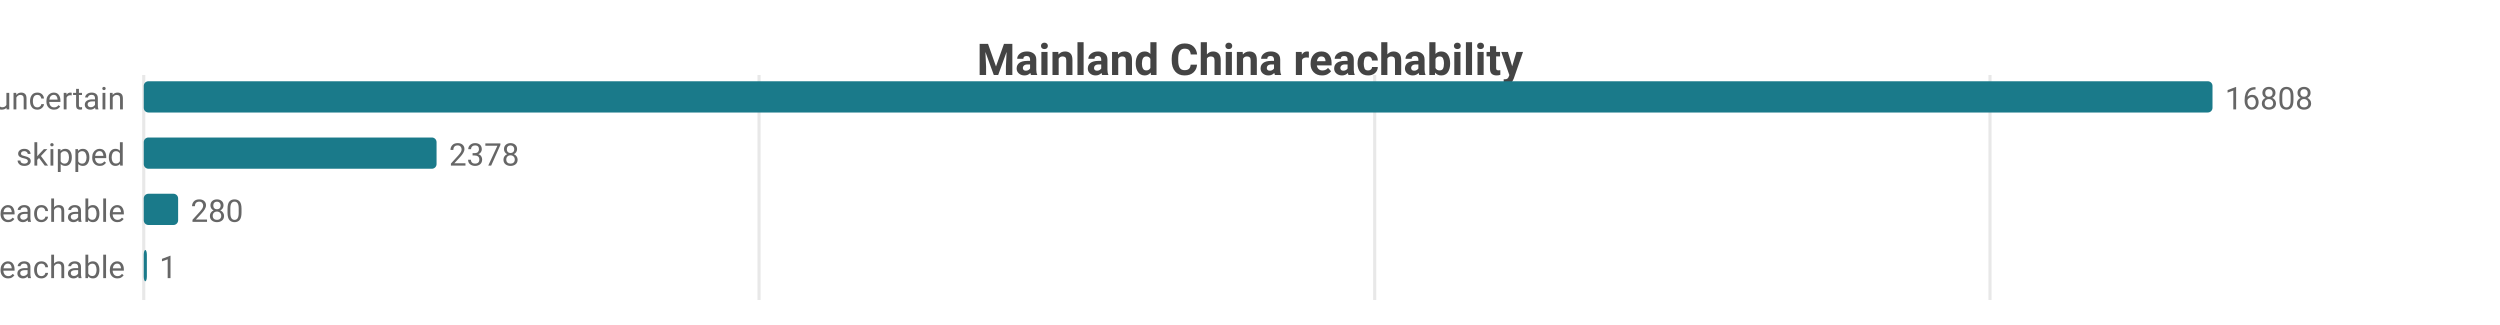
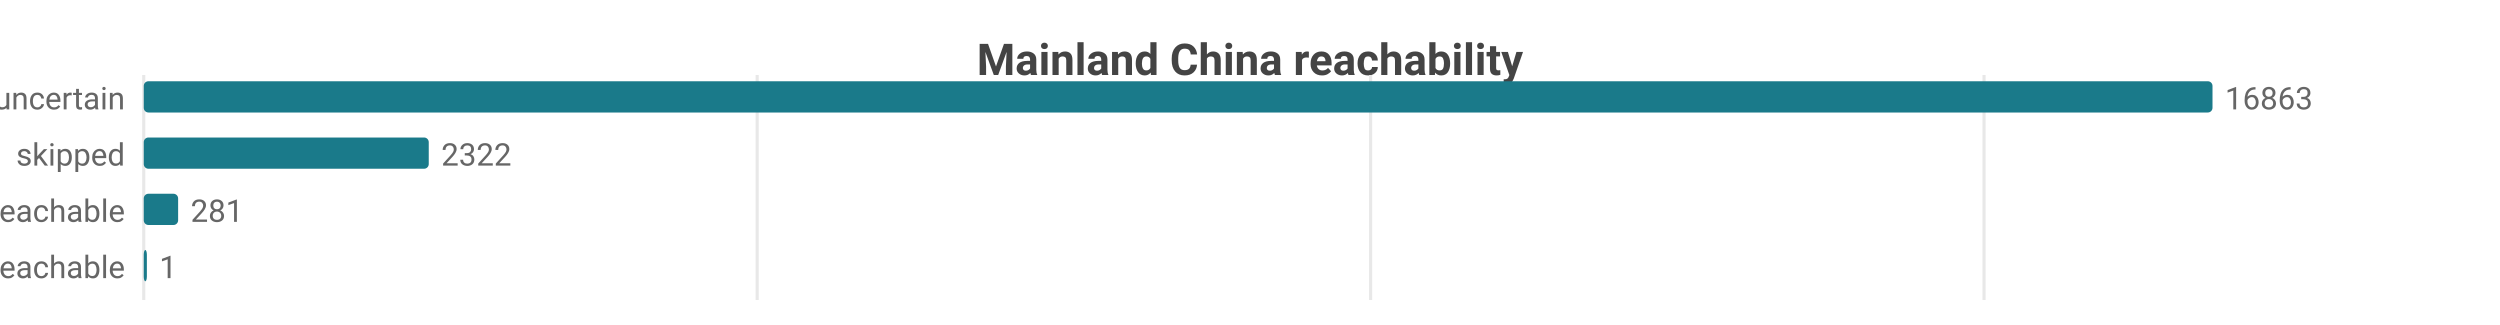
<svg xmlns="http://www.w3.org/2000/svg" width="800" height="104" viewBox="0 0 800 104">
  <rect width="800" height="104" fill="#ffffff" />
  <style>text{font-family:system-ui,-apple-system,'Segoe UI',Roboto,sans-serif}.g{stroke:#e8e8e8;stroke-width:1}.a{stroke:#999;stroke-width:1}.t{font-size:10px;fill:#666}.m{font-size:10px;text-anchor:middle;fill:#666}.e{font-size:10px;text-anchor:end;fill:#666}.l{font-size:11px;fill:#333}.tt{font-size:14px;font-weight:600;text-anchor:middle;fill:#444}.em{font-size:13px;text-anchor:middle;fill:#999}</style>
  <text class="tt" x="400.0" y="24">Mainland China reachability</text>
  <line class="g" x1="46" y1="24" x2="46" y2="96" />
-   <line class="g" x1="242.9" y1="24" x2="242.9" y2="96" />
-   <line class="g" x1="439.9" y1="24" x2="439.9" y2="96" />
-   <line class="g" x1="636.8" y1="24" x2="636.8" y2="96" />
+   <line class="g" x1="242.3" y1="24" x2="242.3" y2="96" />
+   <line class="g" x1="438.6" y1="24" x2="438.6" y2="96" />
+   <line class="g" x1="634.9" y1="24" x2="634.9" y2="96" />
  <text class="e" x="40" y="35">uncertain</text>
  <rect x="46" y="26" width="662" height="10" fill="#1a7a8a" rx="1.5" />
-   <text class="t" x="712" y="35">16808</text>
+   <text class="t" x="712" y="35">16863</text>
  <text class="e" x="40" y="53">skipped</text>
-   <rect x="46" y="44" width="93.7" height="10" fill="#1a7a8a" rx="1.5" />
-   <text class="t" x="143.7" y="53">2378</text>
+   <rect x="46" y="44" width="91.2" height="10" fill="#1a7a8a" rx="1.5" />
+   <text class="t" x="141.2" y="53">2322</text>
  <text class="e" x="40" y="71">reachable</text>
  <rect x="46" y="62" width="11.0" height="10" fill="#1a7a8a" rx="1.5" />
-   <text class="t" x="61.0" y="71">280</text>
+   <text class="t" x="61.0" y="71">281</text>
  <text class="e" x="40" y="89">unreachable</text>
  <rect x="46" y="80" width="1" height="10" fill="#1a7a8a" rx="1.5" />
  <text class="t" x="51" y="89">1</text>
</svg>
